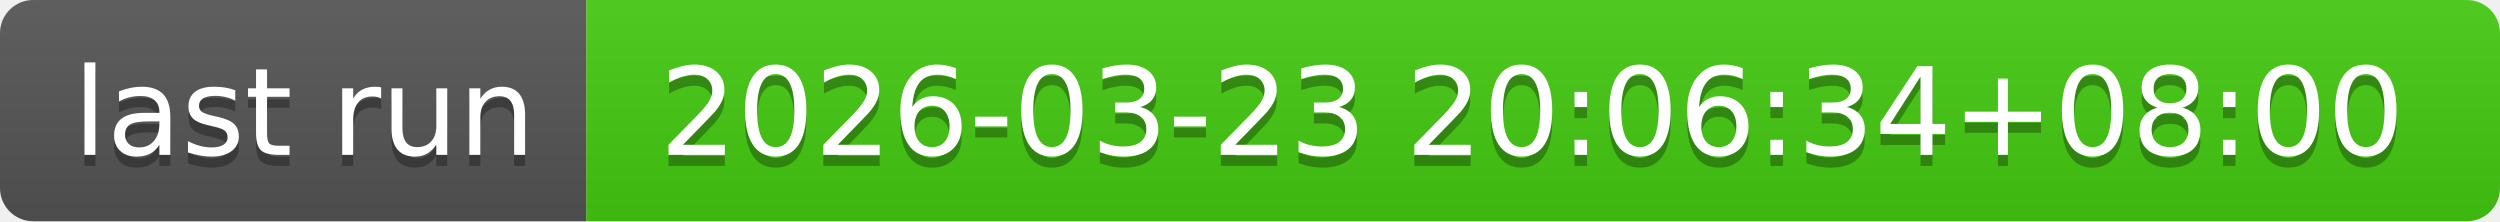
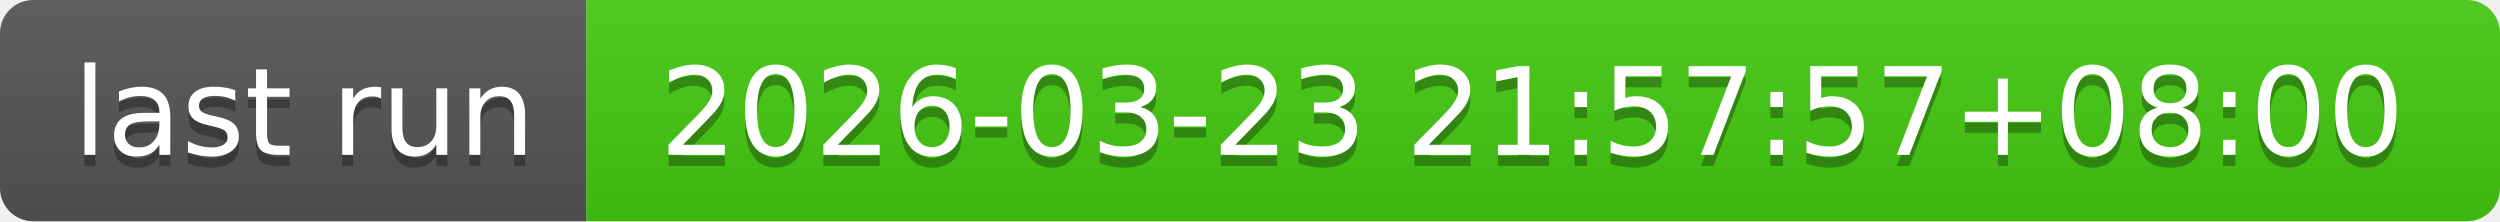
- <svg xmlns="http://www.w3.org/2000/svg" width="226" height="20" role="img" aria-label="last run: 2026-03-23 20:06:34+08:00">
+ <svg xmlns="http://www.w3.org/2000/svg" width="226" height="20" role="img" aria-label="last run: 2026-03-23 21:57:57+08:00">
  <linearGradient id="s" x2="0" y2="100%">
    <stop offset="0" stop-color="#bbb" stop-opacity=".1" />
    <stop offset="1" stop-opacity=".1" />
  </linearGradient>
  <clipPath id="r">
    <rect width="226" height="20" rx="3" fill="#fff" />
  </clipPath>
  <g clip-path="url(#r)">
    <rect width="53" height="20" fill="#555" />
    <rect x="53" width="173" height="20" fill="#4c1" />
    <rect width="226" height="20" fill="url(#s)" />
  </g>
  <g fill="#fff" text-anchor="middle" font-family="Verdana,Geneva,DejaVu Sans,sans-serif" text-rendering="geometricPrecision" font-size="110">
    <text aria-hidden="true" x="275" y="150" fill="#010101" fill-opacity=".3" transform="scale(.1)" textLength="430">last run</text>
    <text x="275" y="140" transform="scale(.1)" fill="#fff" textLength="430">last run</text>
-     <text aria-hidden="true" x="1385" y="150" fill="#010101" fill-opacity=".3" transform="scale(.1)" textLength="1630">2026-03-23 20:06:34+08:00</text>
-     <text x="1385" y="140" transform="scale(.1)" fill="#fff" textLength="1630">2026-03-23 20:06:34+08:00</text>
+     <text aria-hidden="true" x="1385" y="150" fill="#010101" fill-opacity=".3" transform="scale(.1)" textLength="1630">2026-03-23 21:57:57+08:00</text>
+     <text x="1385" y="140" transform="scale(.1)" fill="#fff" textLength="1630">2026-03-23 21:57:57+08:00</text>
  </g>
</svg>
